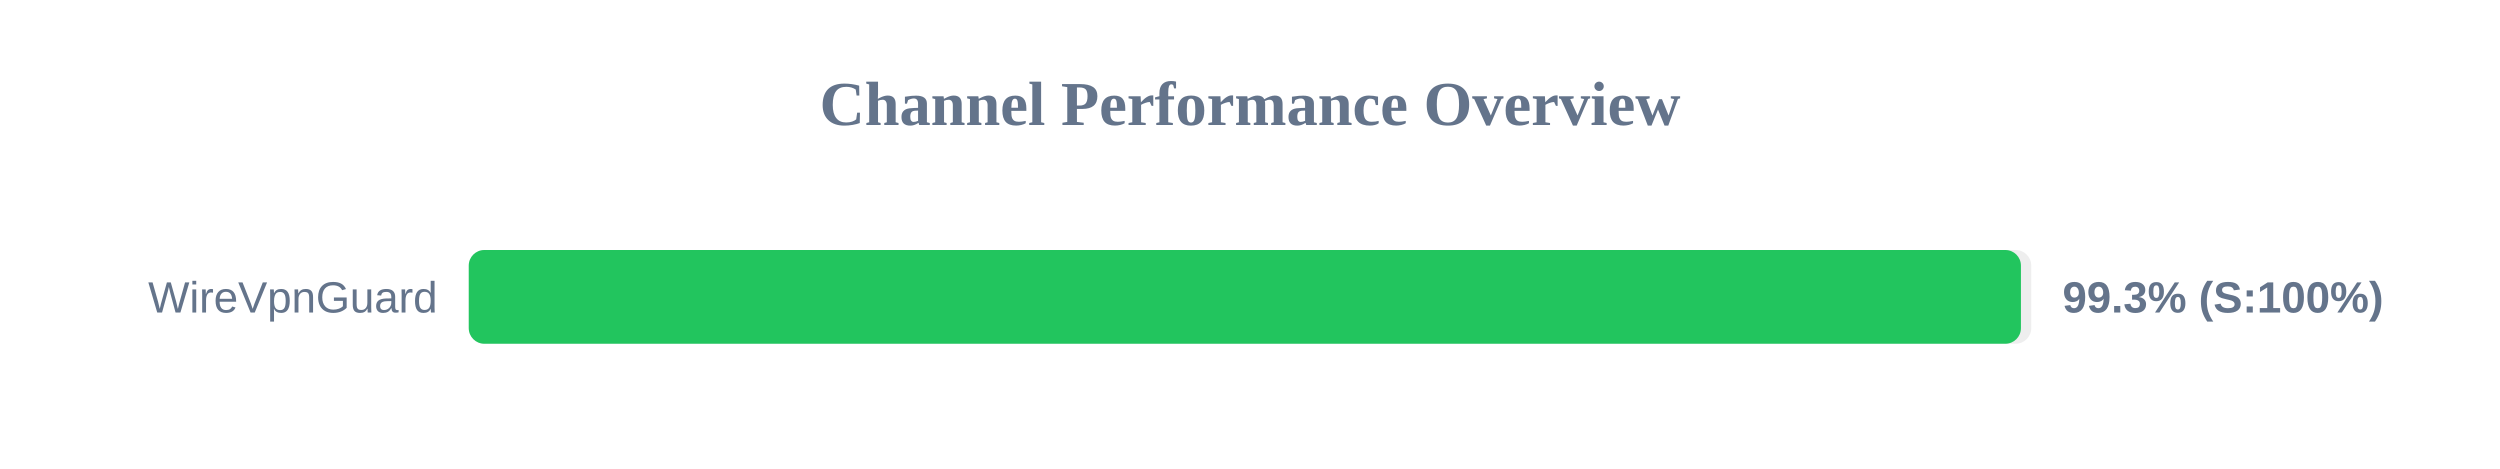
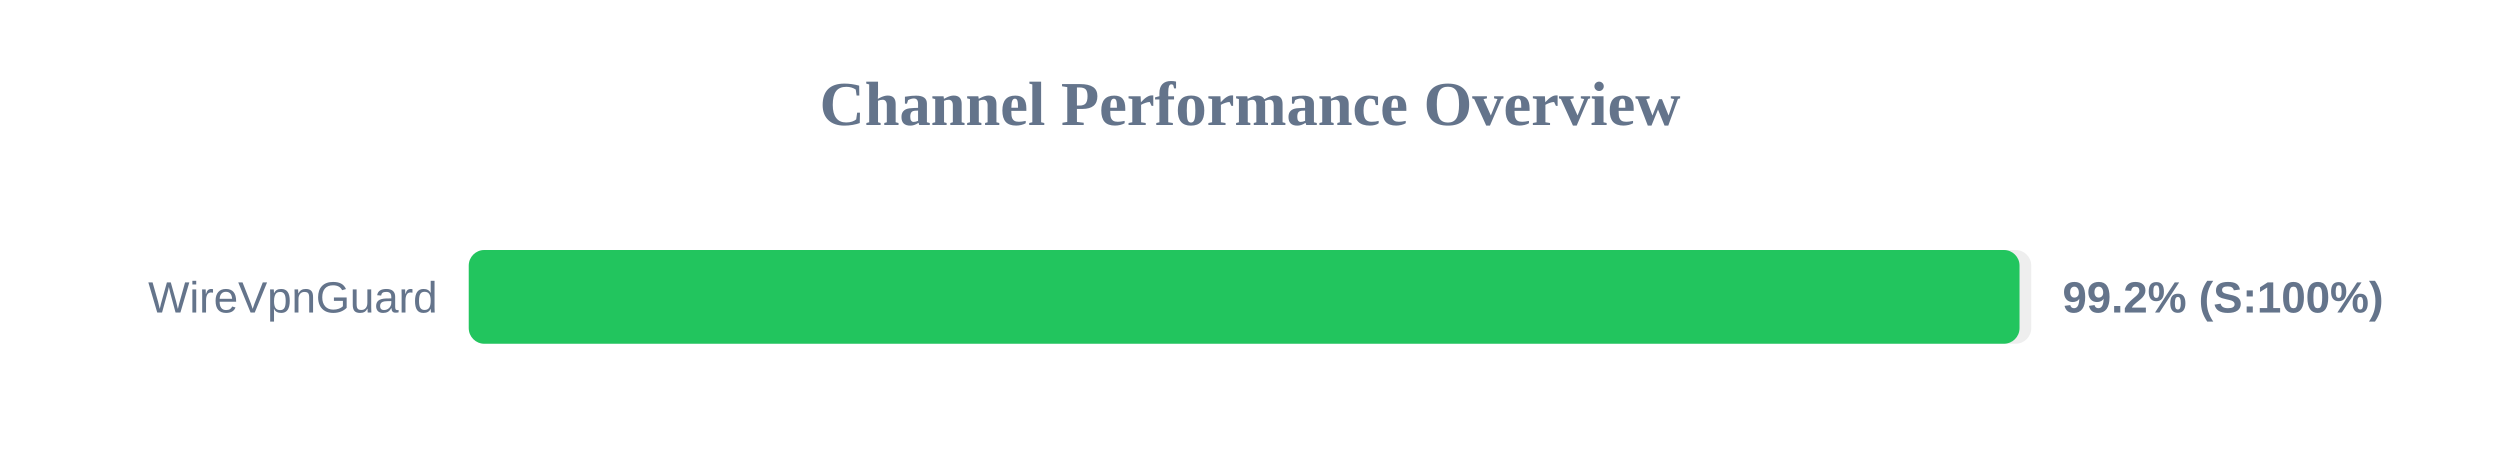
<svg xmlns="http://www.w3.org/2000/svg" width="800" height="150" version="1.1">
  <style>
        .row { font: 14px Arial; fill: #64748b; }
        .score { font: bold 14px Arial; fill: #64748b; }
    </style>
  <text x="400" y="40" text-anchor="middle" font-size="20px" font-weight="bold" fill="#64748b">Channel Performance Overview</text>
  <rect x="150" y="80" width="500" height="30" fill="#eee" rx="5" />
-   <rect x="150" y="80" width="496.7" height="30" fill="#22c55e" rx="5" />
+   <rect x="150" y="80" width="496.25" height="30" fill="#22c55e" rx="5" />
  <text x="140" y="100" text-anchor="end" class="row">WireVpnGuard</text>
-   <text x="660" y="100" text-anchor="start" class="score">99.3% (S:100%)</text>
+   <text x="660" y="100" text-anchor="start" class="score">99.2% (S:100%)</text>
</svg>
